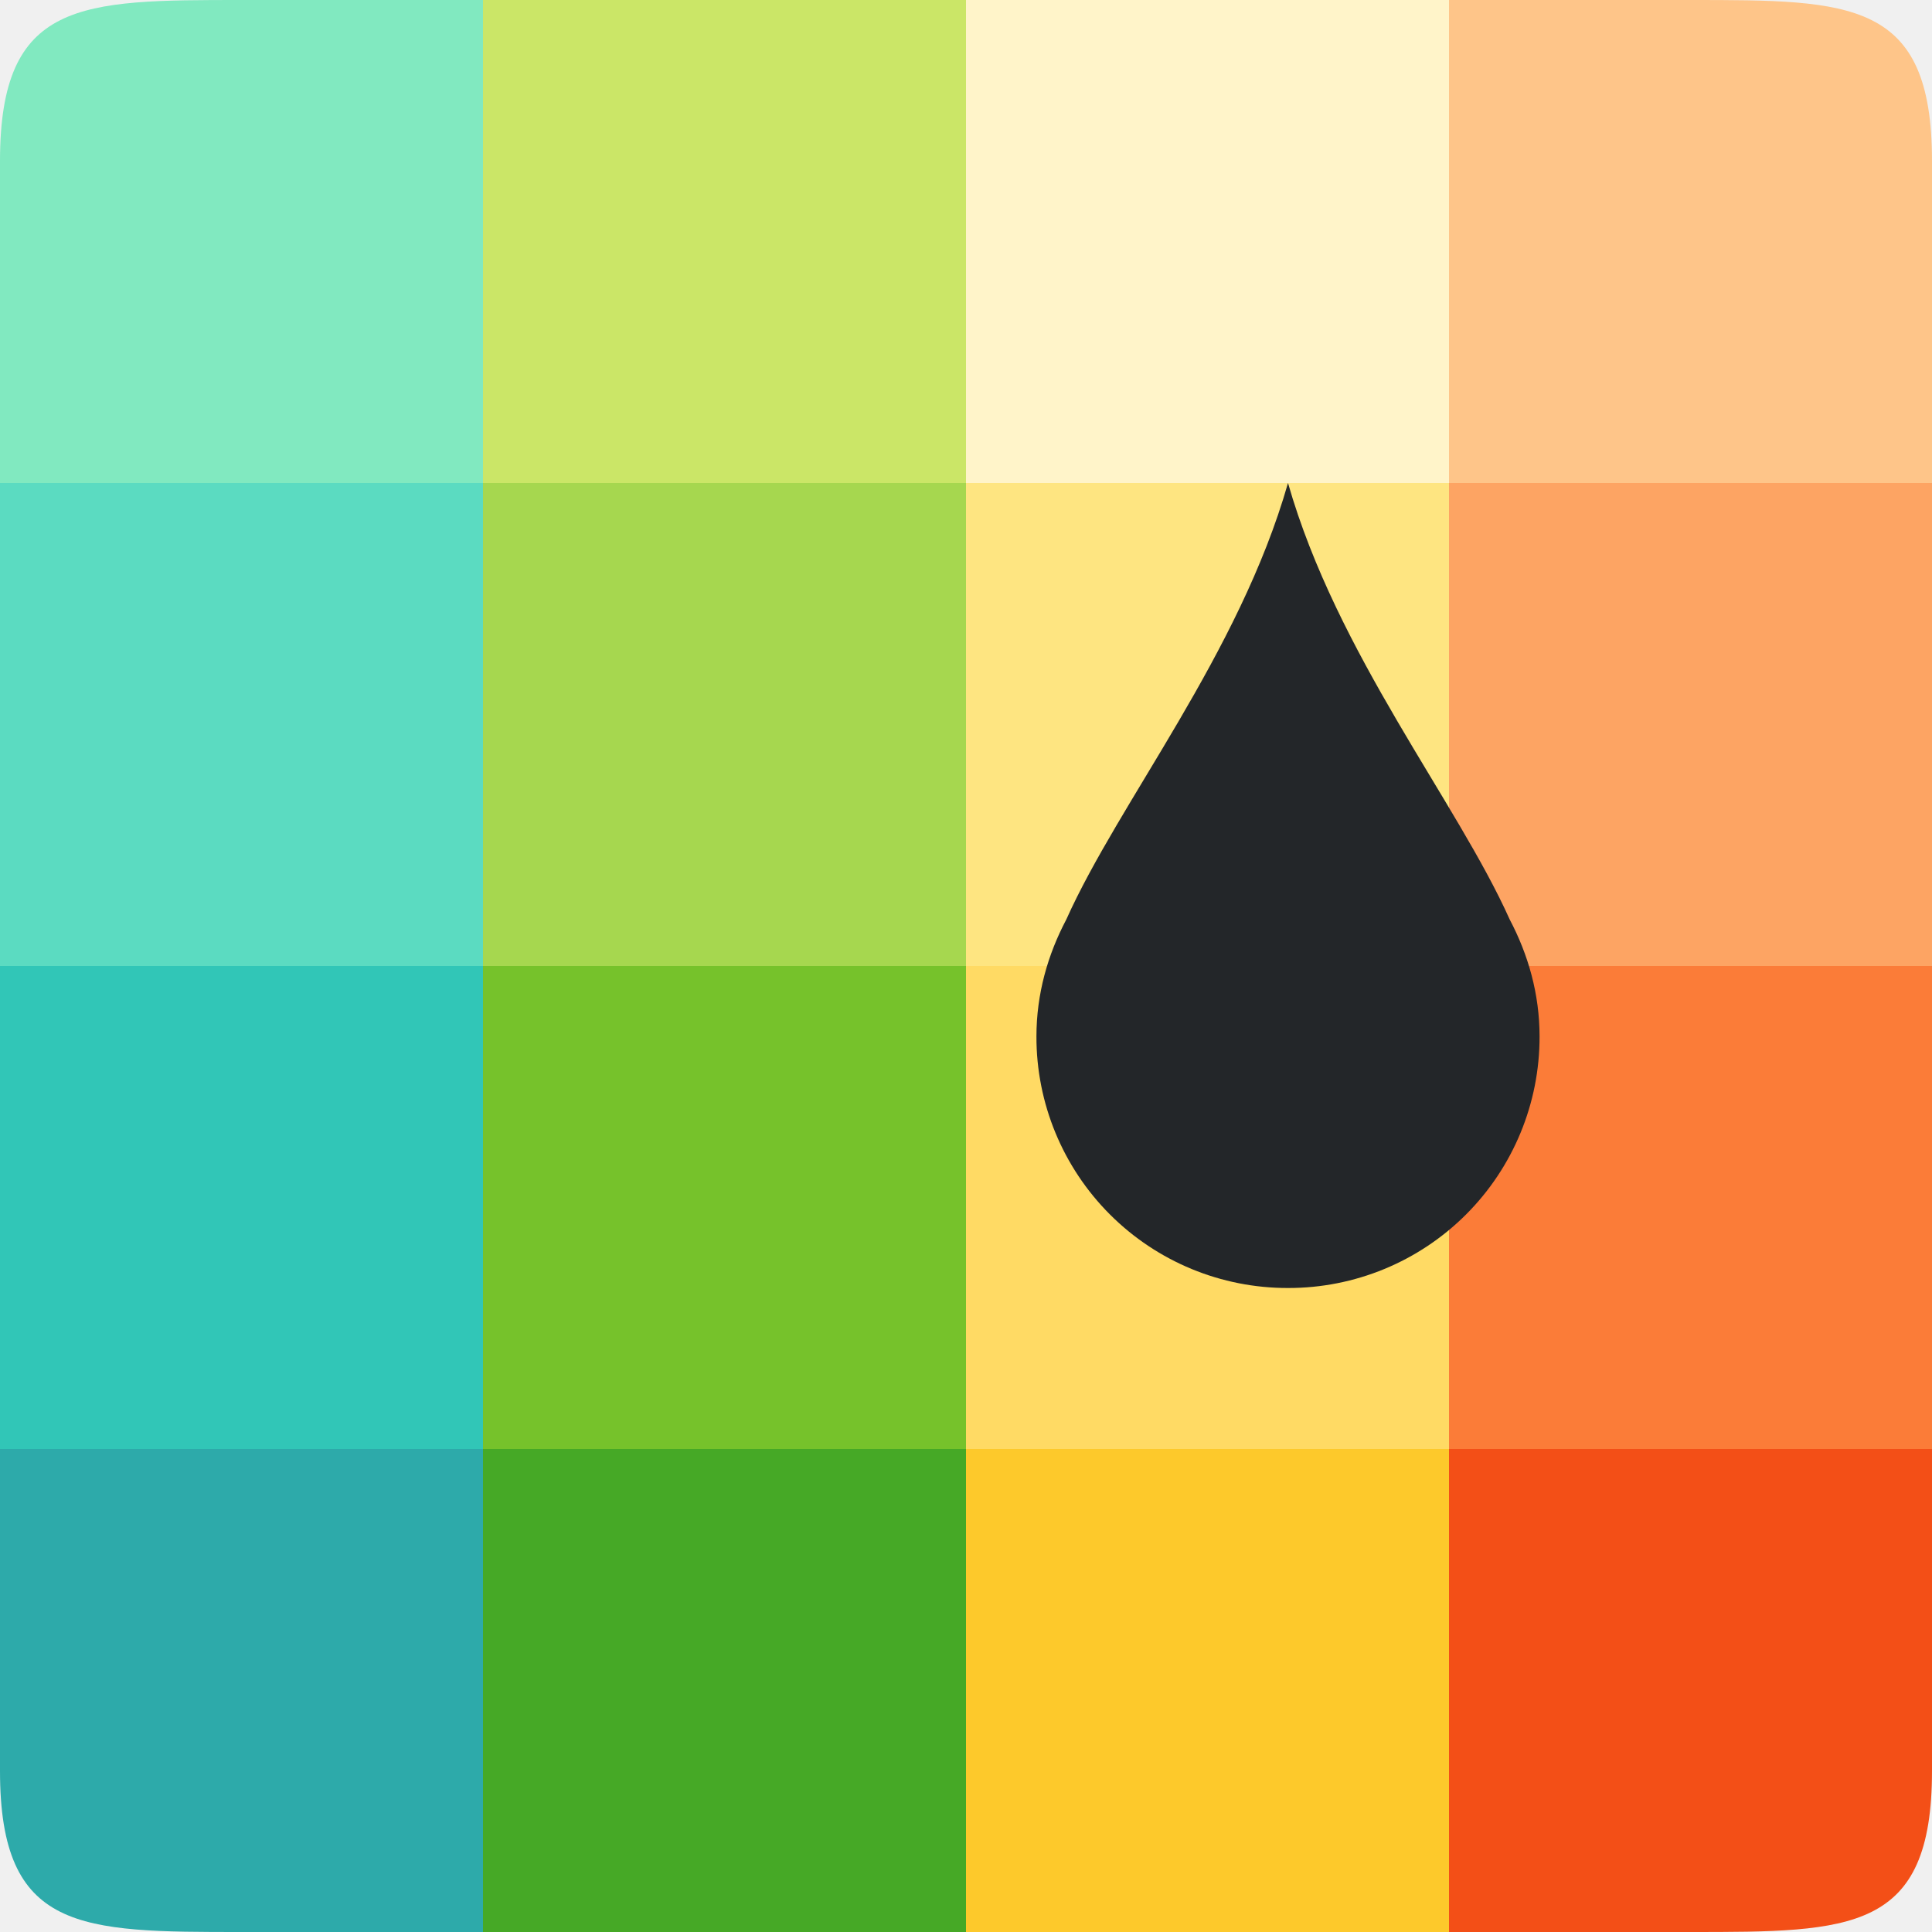
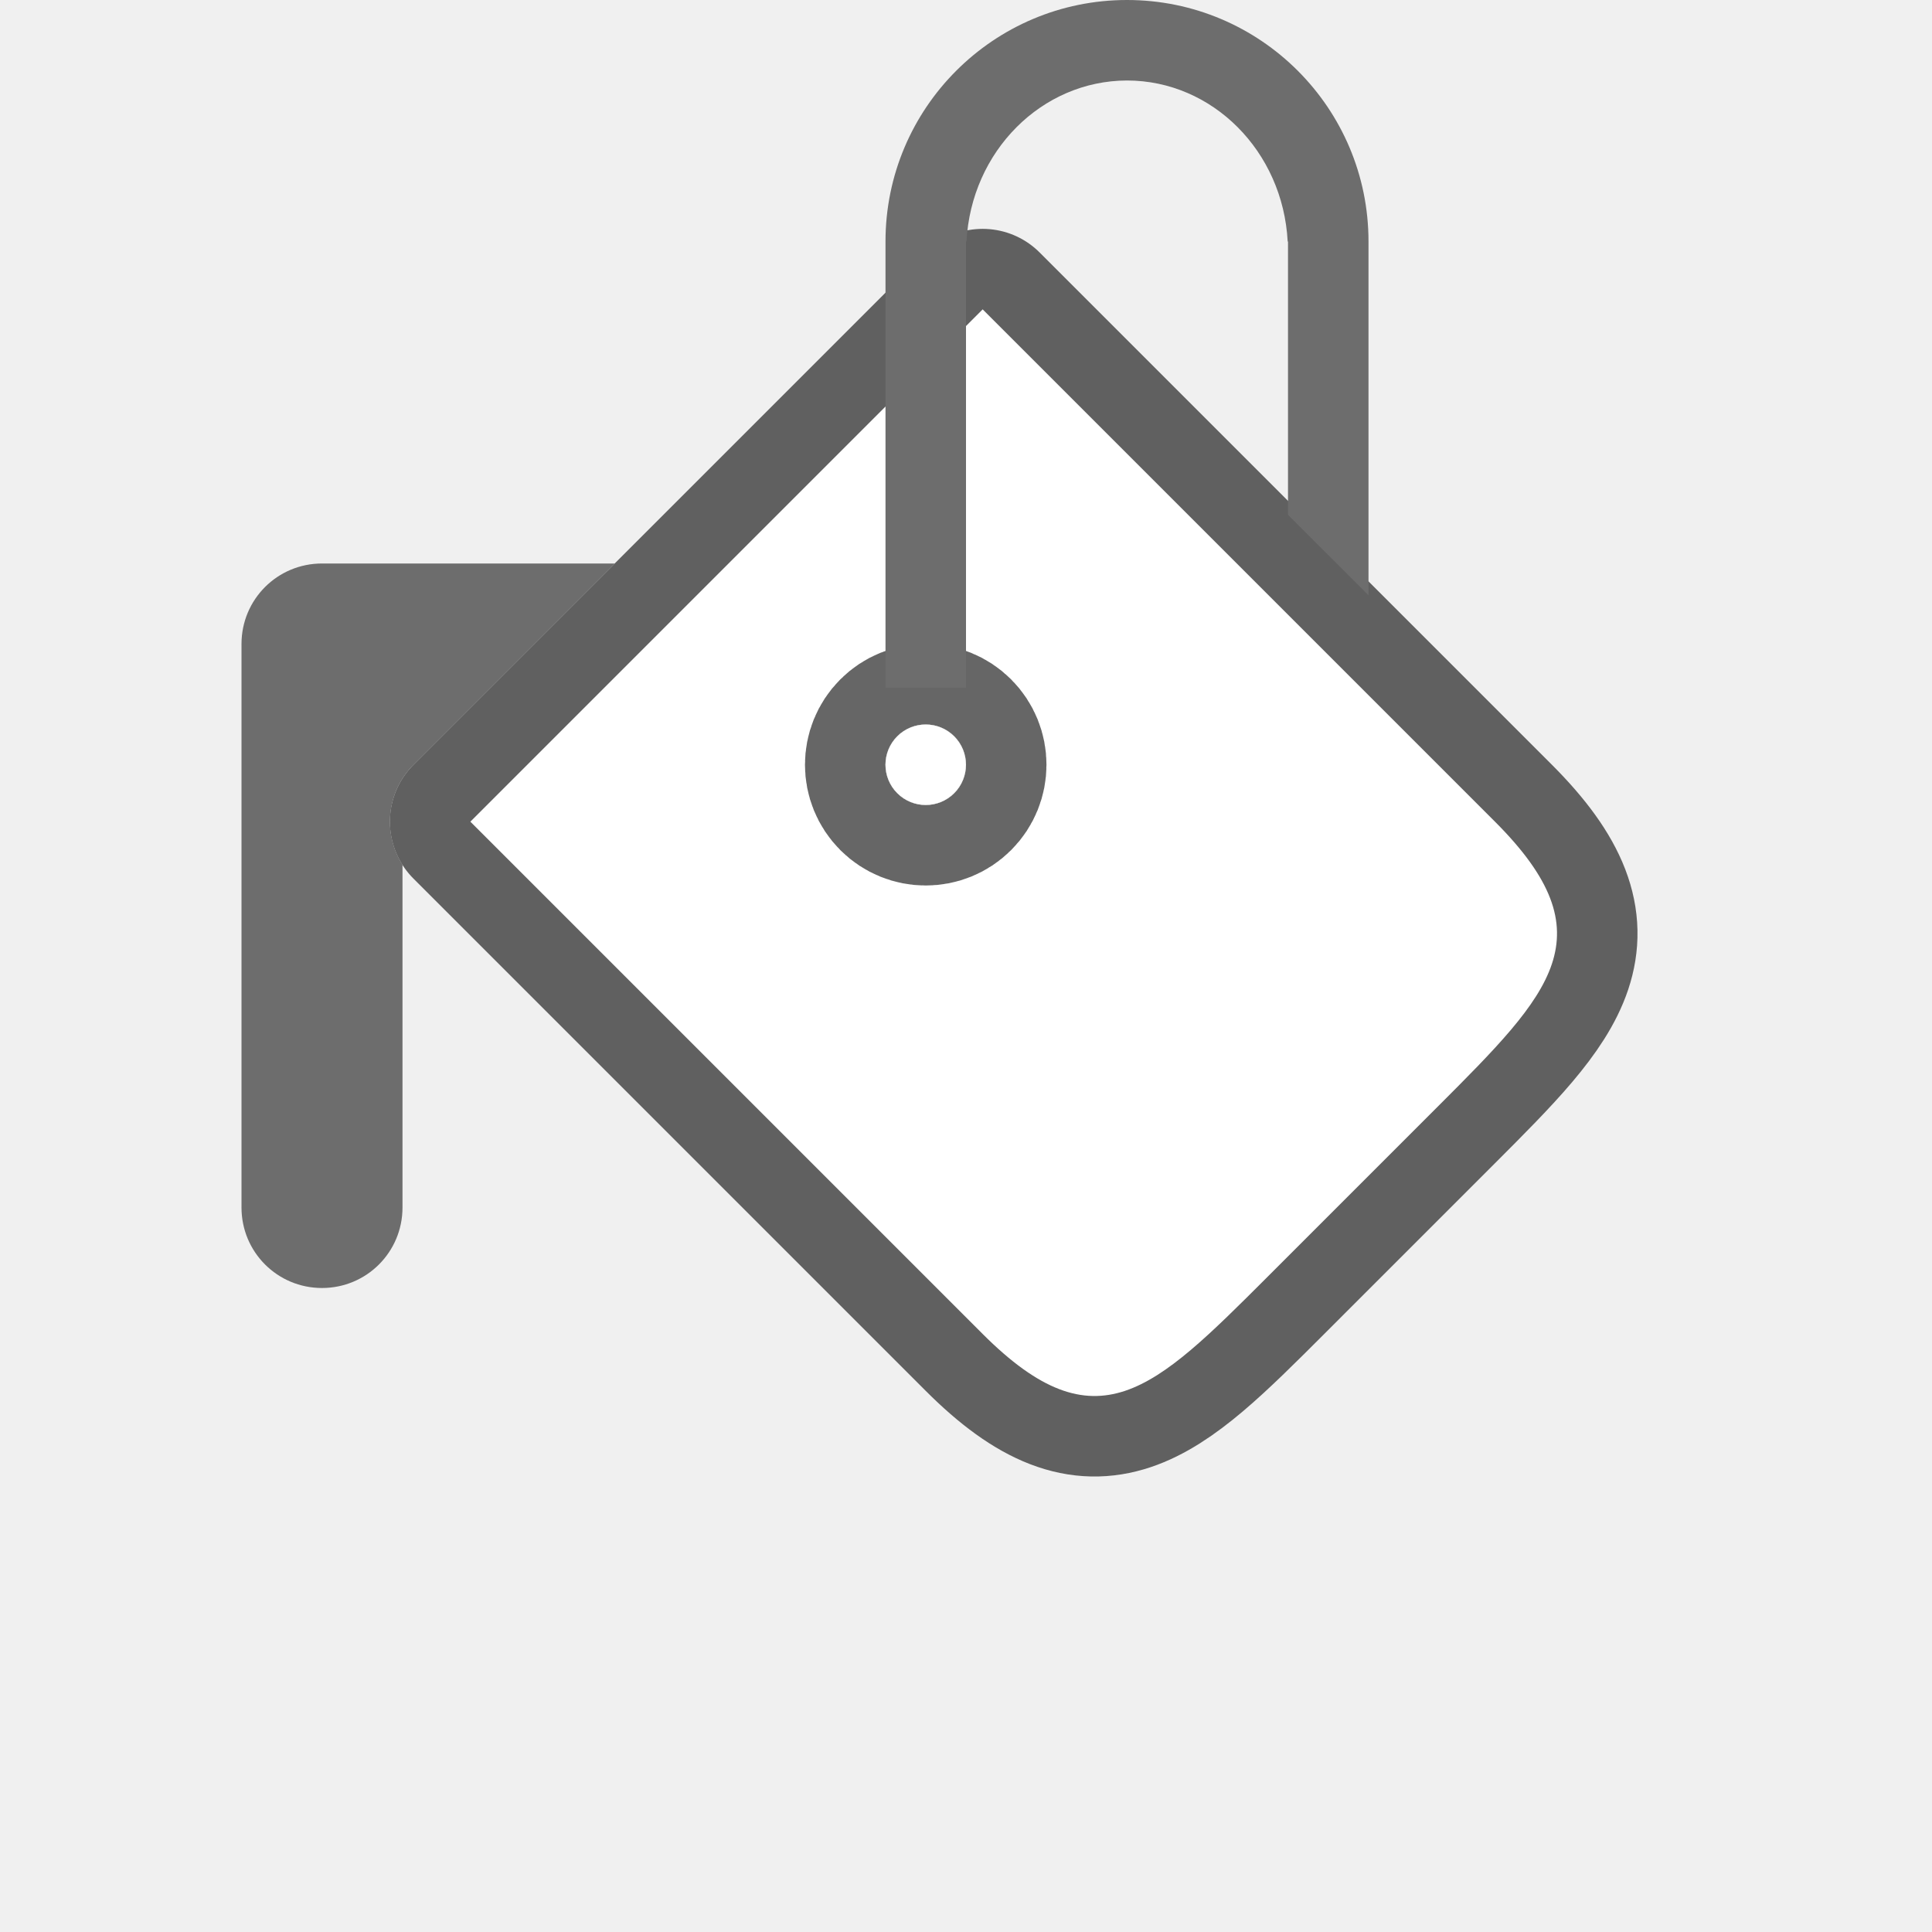
<svg xmlns="http://www.w3.org/2000/svg" viewBox="0 0 24 24">
-   <path d="M0 18v4c0 2 1 2 3 2h3v-6H0z" fill="#2daaaa" />
-   <path fill="#46a926" d="M6 18h6v6H6z" />
-   <path fill="#fdc92b" d="M12 18h6v6h-6z" />
-   <path d="M18 18v6h3c2 0 3 0 3-2v-4h-6z" fill="#f34f17" />
-   <path fill="#31c6b7" d="M0 12h6v6H0z" />
-   <path fill="#76c22b" d="M6 12h6v6H6z" />
-   <path fill="#ffda64" d="M12 12h6v6h-6z" />
-   <path fill="#fb7c38" d="M18 12h6v6h-6z" />
-   <path fill="#5bdbc1" d="M0 6h6v6H0z" />
-   <path fill="#a6d74f" d="M6 6h6v6H6z" />
-   <path fill="#fee581" d="M12 6h6v6h-6z" />
-   <path fill="#fda463" d="M18 6h6v6h-6z" />
-   <path d="M3 0C1 0 0 0 0 2v4h6V0H3z" fill="#81e9c0" />
-   <path fill="#cbe667" d="M6 0h6v6H6z" />
-   <path fill="#fff4c9" d="M12 0h6v6h-6z" />
-   <path d="M18 0v6h6V2c0-2-1-2-3-2h-3z" fill="#fec589" />
-   <path d="M16 6c.608 2.128 2.098 3.958 2.754 5.422.23.436.371.925.371 1.453A3.118 3.118 0 0116 16a3.118 3.118 0 01-3.125-3.125c0-.528.141-1.017.371-1.453C13.902 9.958 15.392 8.128 16 6z" fill="#232629" />
+   <path d="M5.843 10.207l6.364-6.364 6.364 6.364c1.414 1.414.707 2.121-.707 3.536l-2.121 2.121c-1.415 1.414-2.122 2.121-3.536.707z" opacity=".6" fill-rule="evenodd" stroke="#000" stroke-width="2" stroke-linecap="round" stroke-linejoin="round" />
+   <path d="M5.843 10.207l6.364-6.364 6.364 6.364c1.414 1.414.707 2.121-.707 3.536l-2.121 2.121c-1.415 1.414-2.122 2.121-3.536.707z" fill="#fff" fill-rule="evenodd" />
+   <circle cx="1.414" cy="14.849" r=".5" transform="rotate(-45)" opacity=".6" fill-rule="evenodd" stroke="#000" stroke-width="2" stroke-linecap="round" stroke-linejoin="round" />
+   <circle cx="1.414" cy="14.849" r=".5" transform="rotate(-45)" fill="#fff" fill-rule="evenodd" />
+   <path d="M14 0a3 3 0 00-3 3v5.543h1V3h.006c.059-1.121.934-1.998 1.994-2 1.061 0 1.937.878 1.996 2H16v3.395l1 1V3a3 3 0 00-3-3zM4 7c-.554 0-1 .446-1 1v7c0 .554.446 1 1 1s1-.446 1-1v-4.258A1 1 0 015.137 9.5l2.5-2.5h-.414z" fill="#6d6d6d" fill-rule="evenodd" />
</svg>
